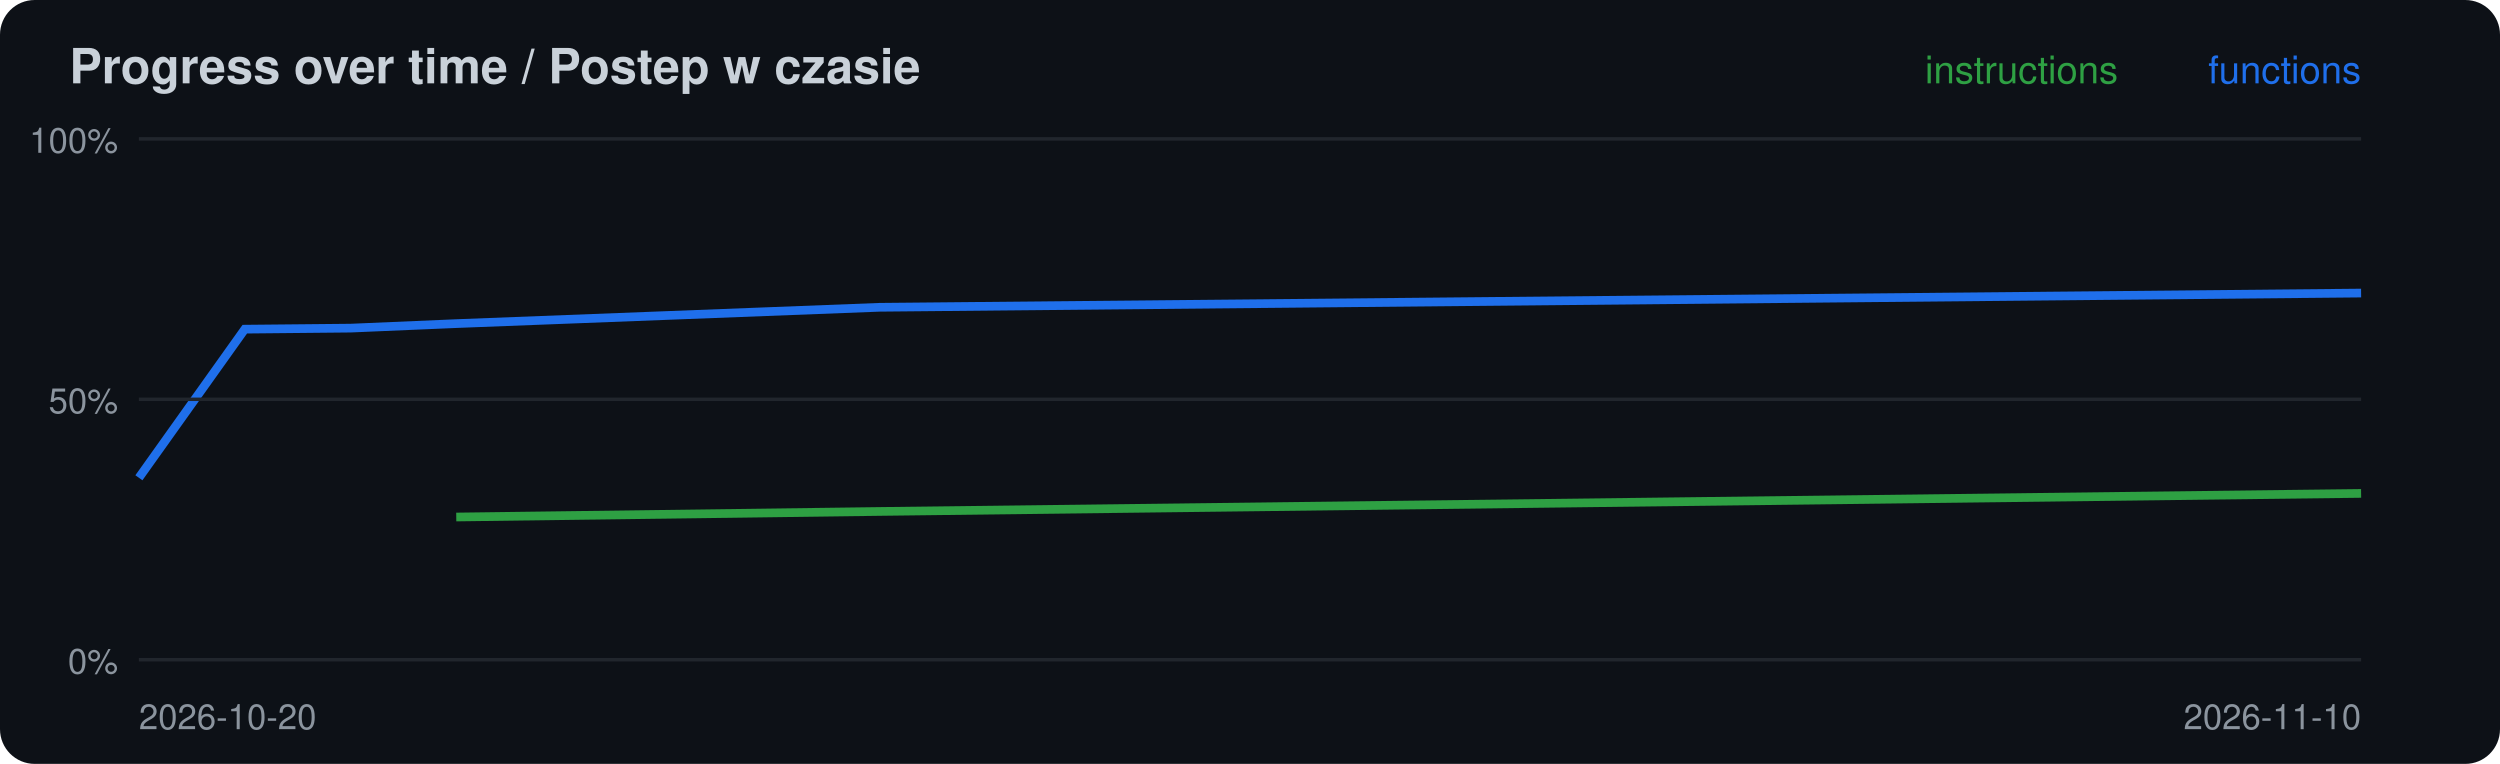
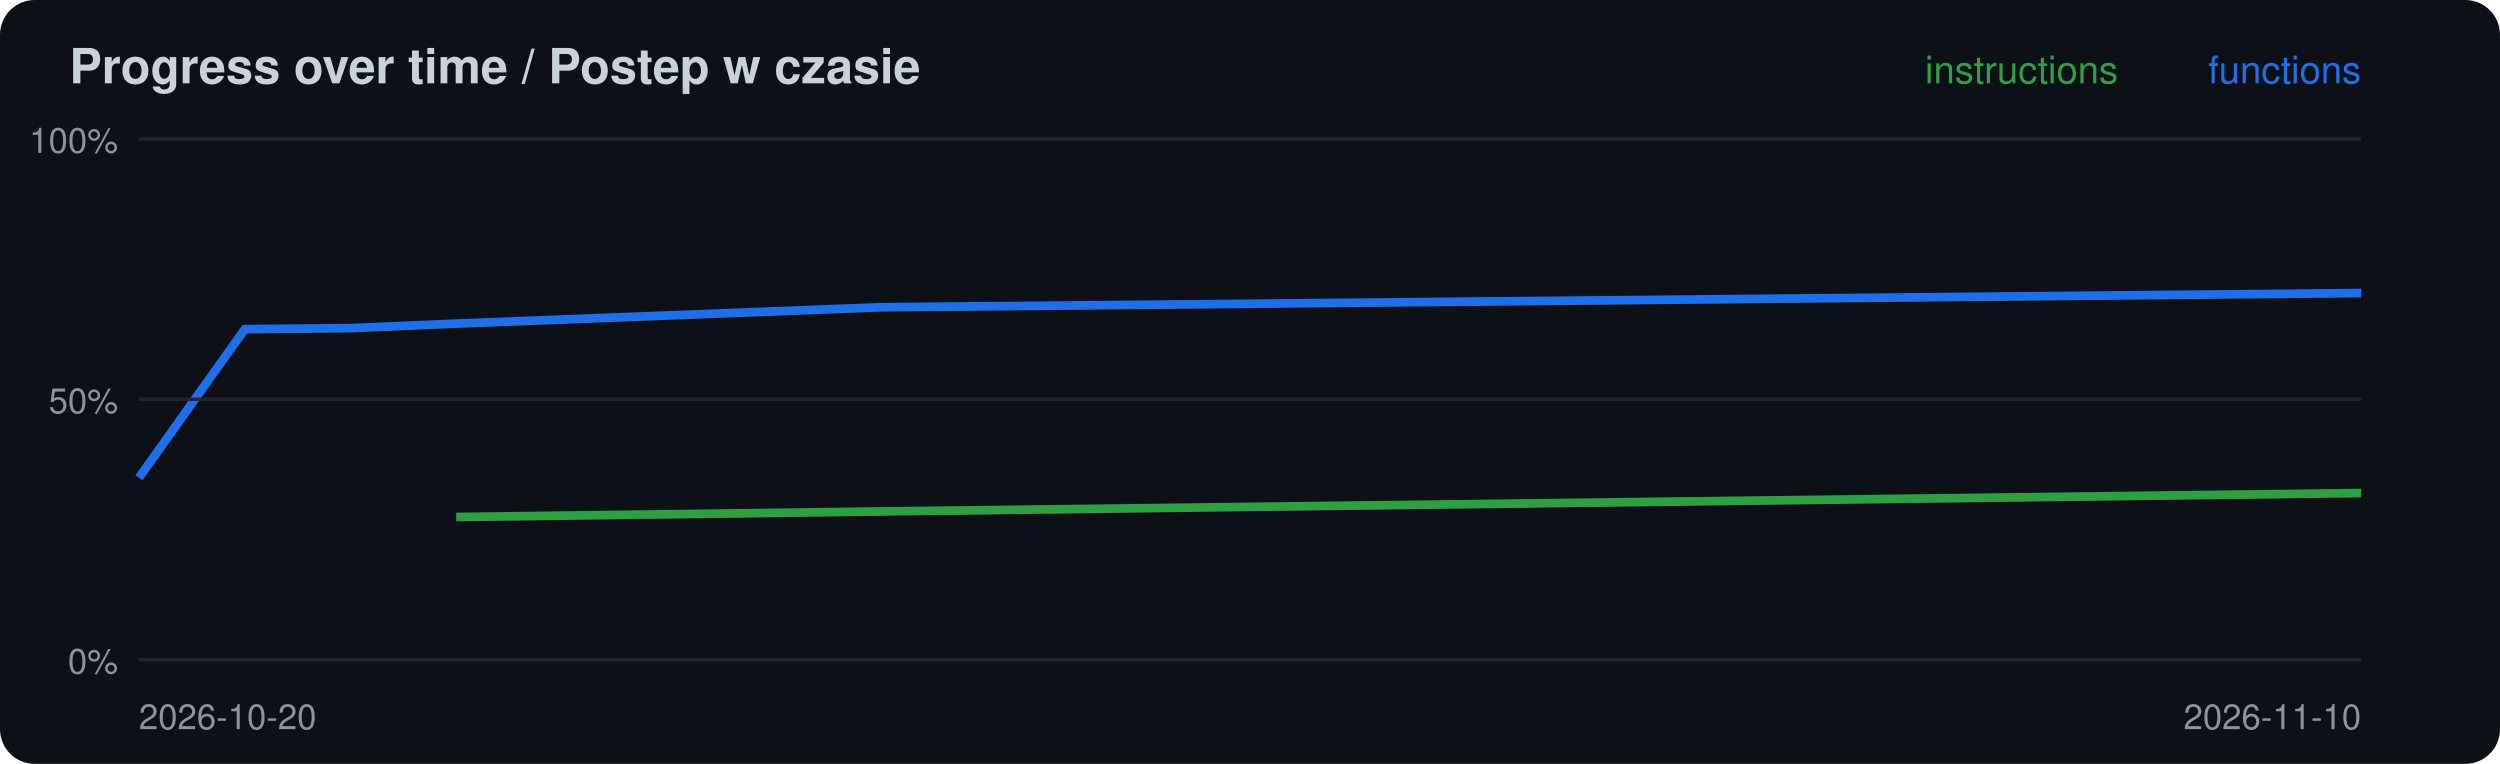
<svg xmlns="http://www.w3.org/2000/svg" width="720" height="220" viewBox="0 0 720 220">
  <rect width="720" height="220" rx="10" fill="#0d1117" />
  <text x="20" y="24" font-family="-apple-system,Segoe UI,Helvetica,Arial,sans-serif" font-size="14" font-weight="600" fill="#c9d1d9">Progress over time / Postep w czasie</text>
-   <polyline points="131.4,148.9 253.3,147.3 680.0,142.1" fill="none" stroke="#2ea043" stroke-width="2.5" />
+   <polyline points="131.4,148.9 253.3,147.3 680.0,142.0" fill="none" stroke="#2ea043" stroke-width="2.5" />
  <polyline points="40.0,137.6 70.5,94.8 101.0,94.5 131.4,93.2 253.3,88.5 680.0,84.4" fill="none" stroke="#1f6feb" stroke-width="2.5" />
  <line x1="40" x2="680" y1="190.0" y2="190.0" stroke="#21262d" />
  <text x="34" y="194.0" font-family="-apple-system,Segoe UI,Helvetica,Arial,sans-serif" font-size="10" fill="#8b949e" text-anchor="end">0%</text>
  <line x1="40" x2="680" y1="115.0" y2="115.0" stroke="#21262d" />
  <text x="34" y="119.0" font-family="-apple-system,Segoe UI,Helvetica,Arial,sans-serif" font-size="10" fill="#8b949e" text-anchor="end">50%</text>
  <line x1="40" x2="680" y1="40.0" y2="40.0" stroke="#21262d" />
  <text x="34" y="44.0" font-family="-apple-system,Segoe UI,Helvetica,Arial,sans-serif" font-size="10" fill="#8b949e" text-anchor="end">100%</text>
  <text x="40" y="210" font-family="-apple-system,Segoe UI,Helvetica,Arial,sans-serif" font-size="10" fill="#8b949e">2026-10-20</text>
  <text x="680" y="24" font-family="-apple-system,Segoe UI,Helvetica,Arial,sans-serif" font-size="11" fill="#1f6feb" text-anchor="end">functions</text>
  <text x="610" y="24" font-family="-apple-system,Segoe UI,Helvetica,Arial,sans-serif" font-size="11" fill="#2ea043" text-anchor="end">instructions</text>
  <text x="680" y="210" font-family="-apple-system,Segoe UI,Helvetica,Arial,sans-serif" font-size="10" fill="#8b949e" text-anchor="end">2026-11-10</text>
</svg>
